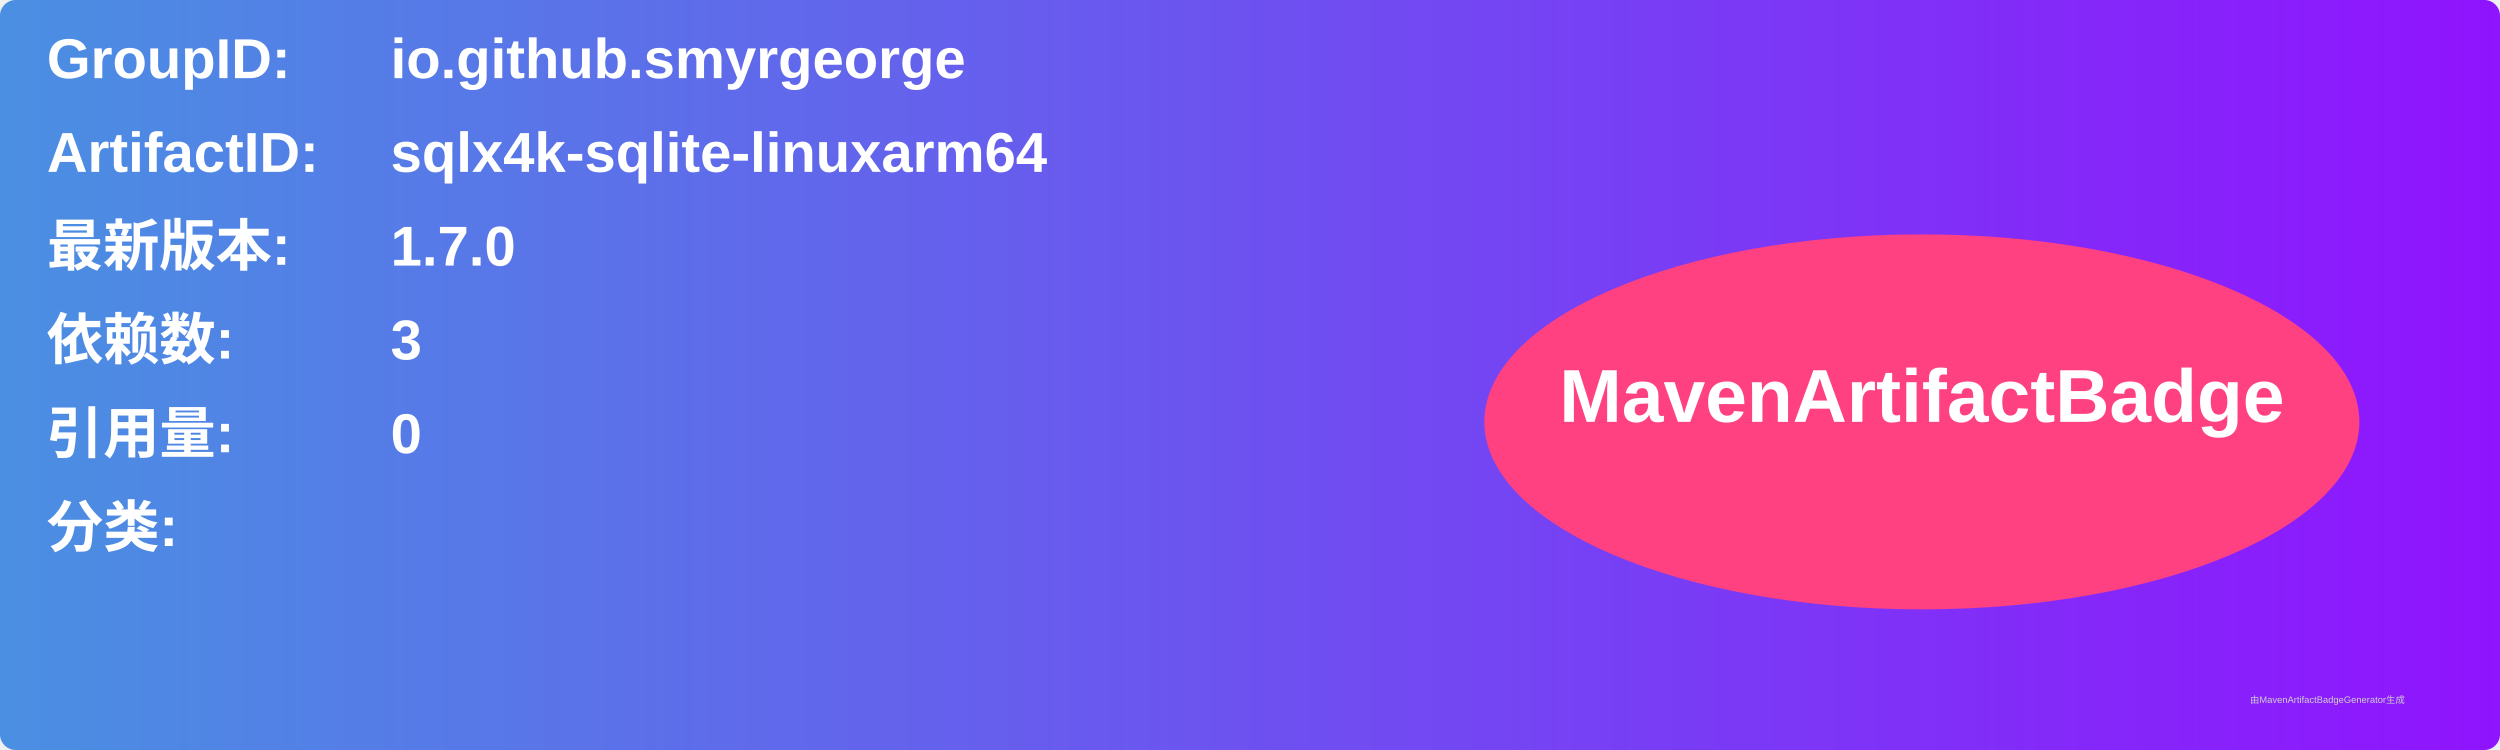
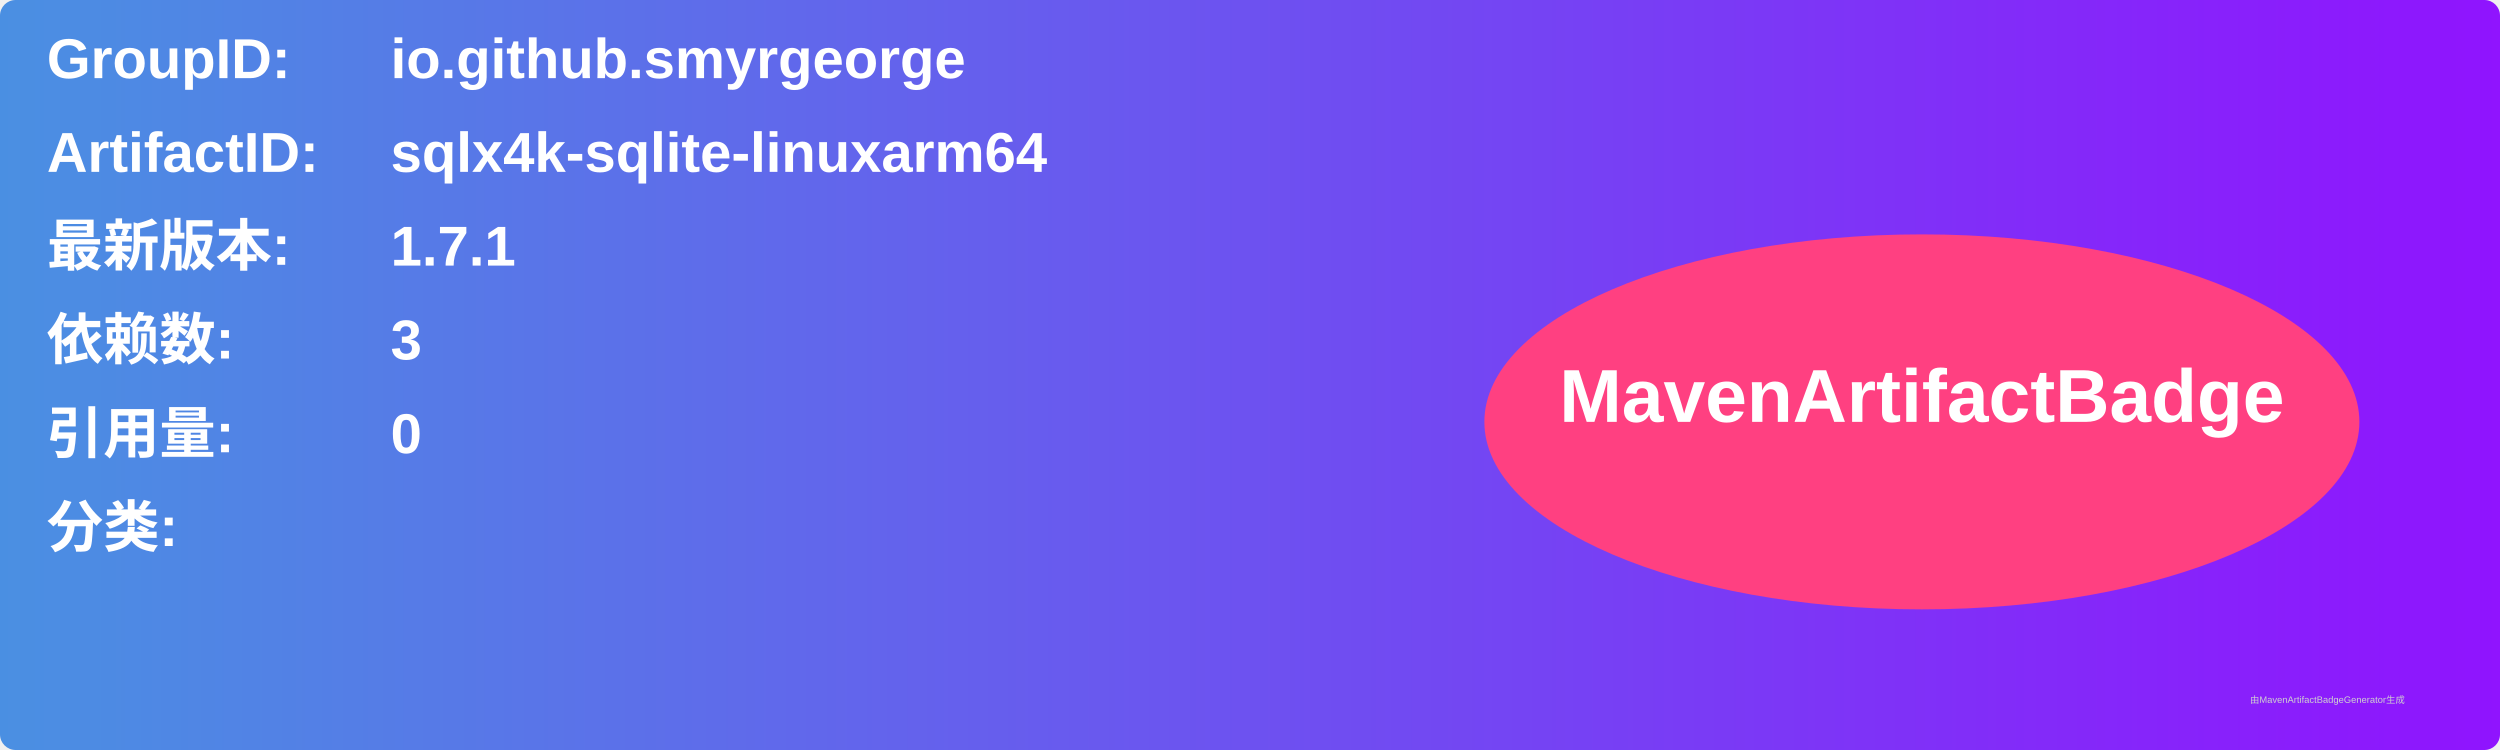
<svg xmlns="http://www.w3.org/2000/svg" width="800" height="240" viewBox="0 0 800 240">
  <linearGradient id="grad" x1="0%" y1="0%" x2="100%" y2="0%">
    <stop offset="0%" stop-color="#4a90e2" />
    <stop offset="100%" stop-color="#9013fe" />
  </linearGradient>
  <rect width="100%" height="100%" rx="5" ry="5" fill="url(#grad)" />
  <g transform="translate(15, 15)">
    <text x="0" y="10" font-family="Arial" font-size="18" fill="white" font-weight="bold" width="260">GroupID:</text>
    <text x="110" y="10" font-family="Arial" font-size="18" fill="white" font-weight="bold" width="460">io.github.smyrgeorge</text>
    <text x="0" y="40" font-family="Arial" font-size="18" fill="white" font-weight="bold" width="260">ArtifactID:</text>
    <text x="110" y="40" font-family="Arial" font-size="18" fill="white" font-weight="bold" width="460">sqlx4k-sqlite-linuxarm64</text>
    <text x="0" y="70" font-family="Arial" font-size="18" fill="white" font-weight="bold">最新版本:</text>
    <text x="110" y="70" font-family="Arial" font-size="18" fill="white" font-weight="bold">
-       <tspan font-weight="bold">1.7.0</tspan>
+       <tspan font-weight="bold">1.7.1</tspan>
    </text>
    <text x="0" y="100" font-family="Arial" font-size="18" fill="white" font-weight="bold">依赖数: </text>
    <text x="110" y="100" font-family="Arial" font-size="18" fill="white">
      <tspan font-weight="bold">3</tspan>
    </text>
    <text x="0" y="130" font-family="Arial" font-size="18" fill="white" font-weight="bold">引用量: </text>
    <text x="110" y="130" font-family="Arial" font-size="18" fill="white">
      <tspan font-weight="bold">0</tspan>
    </text>
    <text x="0" y="160" font-family="Arial" font-size="18" fill="white" font-weight="bold">分类:</text>
    <text x="10" y="190" font-family="Arial" font-size="10" fill="white">
      <tspan font-weight="bold" />
    </text>
    <ellipse cx="600" cy="120" rx="140" ry="60" fill="#ff4081" />
    <text x="600" y="120" text-anchor="middle" font-family="Arial" font-size="24" fill="white" font-weight="bold">MavenArtifactBadge</text>
  </g>
  <text x="720" y="225" font-family="Arial" font-size="3" fill="#d0d0d0">由MavenArtifactBadgeGenerator生成</text>
</svg>
